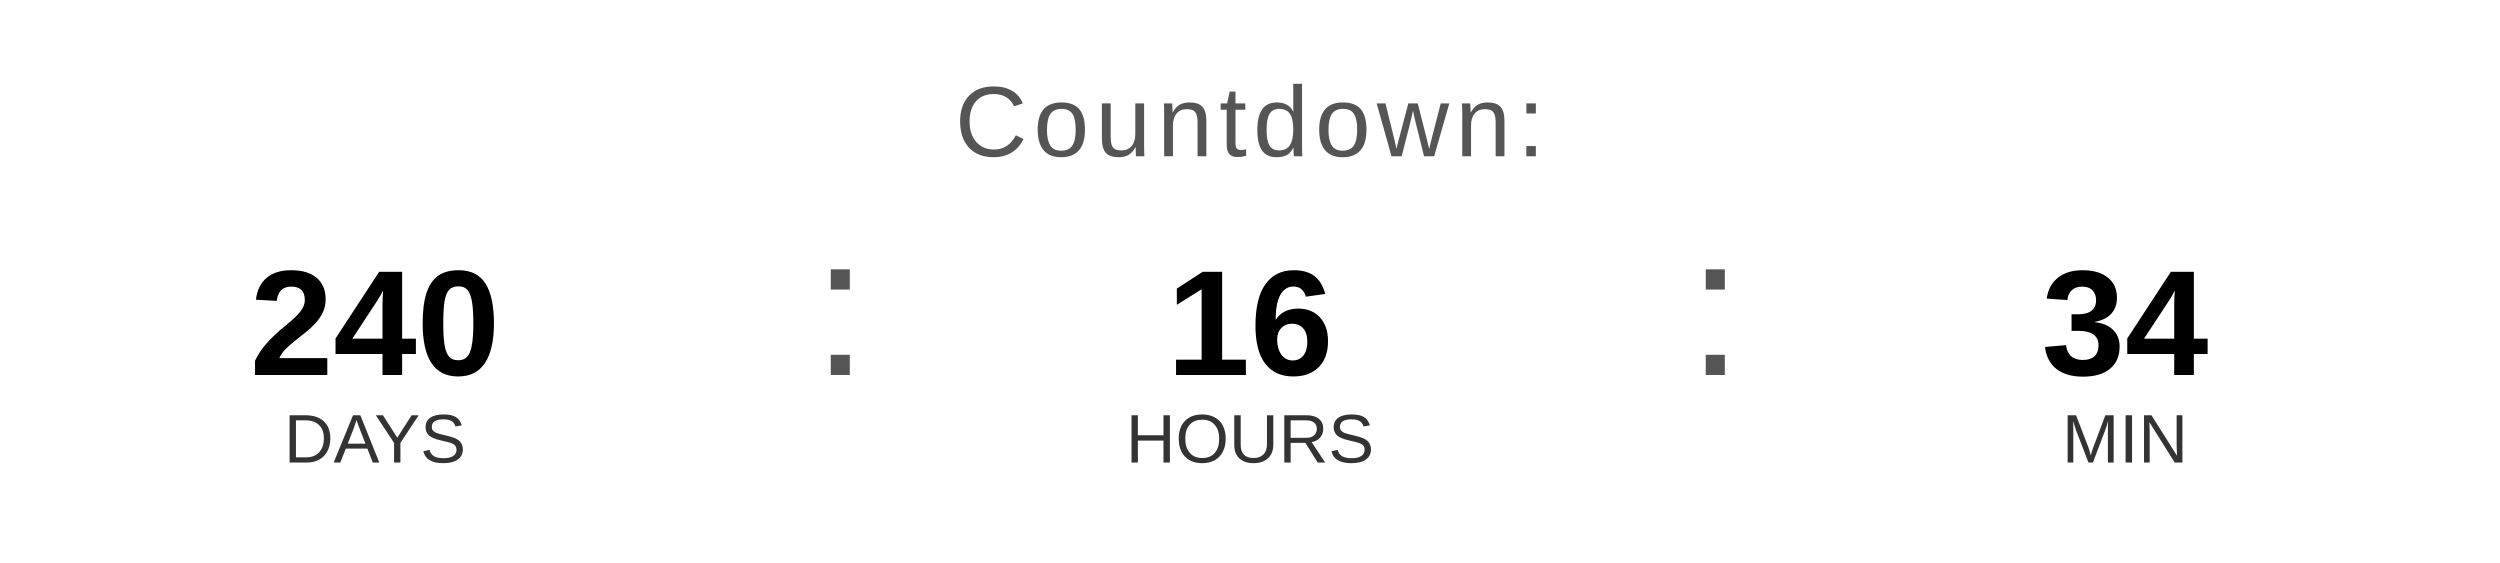
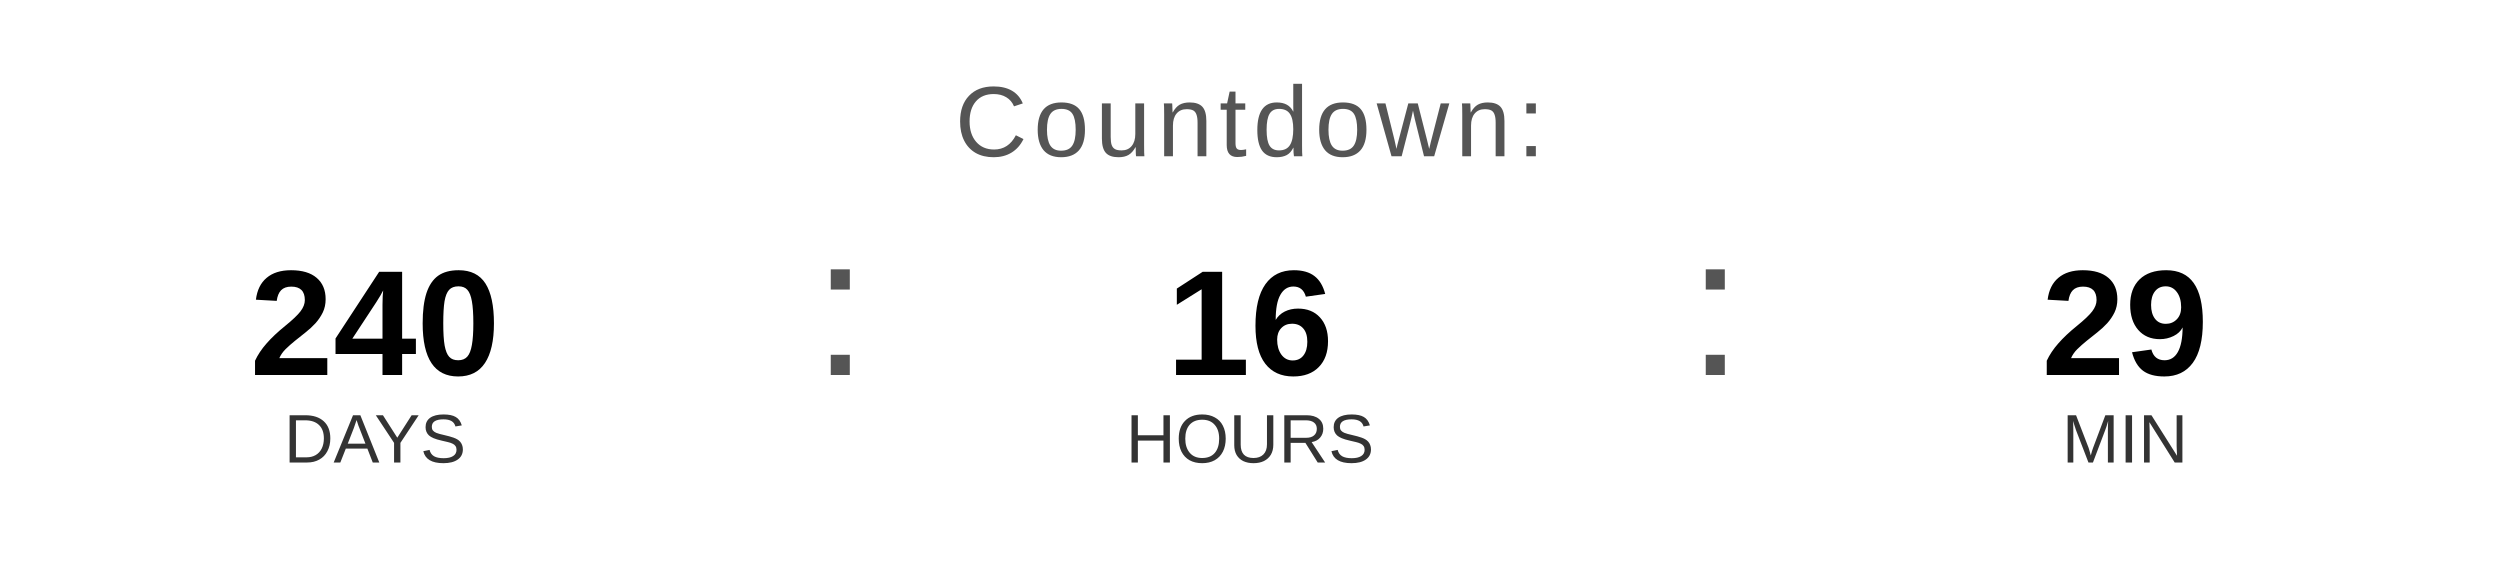
<svg xmlns="http://www.w3.org/2000/svg" width="400" height="90" viewBox="0 0 400 90">
  <text x="200" y="25" font-family="Arial, Helvetica, sans-serif" font-size="16" fill="#555555" text-anchor="middle" letter-spacing="1">
    Countdown:
  </text>
  <text x="60" y="60" font-family="Arial, Helvetica, sans-serif" font-size="24" font-weight="bold" fill="#000000" text-anchor="middle">240</text>
  <text x="60" y="74" font-family="Arial, Helvetica, sans-serif" font-size="11" fill="#333333" text-anchor="middle">DAYS</text>
  <text x="130" y="60" font-family="Arial, sans-serif" font-size="32" fill="#555555">:</text>
  <text x="200" y="60" font-family="Arial, Helvetica, sans-serif" font-size="24" font-weight="bold" fill="#000000" text-anchor="middle">16</text>
  <text x="200" y="74" font-family="Arial, Helvetica, sans-serif" font-size="11" fill="#333333" text-anchor="middle">HOURS</text>
  <text x="270" y="60" font-family="Arial, sans-serif" font-size="32" fill="#555555">:</text>
-   <text x="340" y="60" font-family="Arial, Helvetica, sans-serif" font-size="24" font-weight="bold" fill="#000000" text-anchor="middle">34</text>
+   <text x="340" y="60" font-family="Arial, Helvetica, sans-serif" font-size="24" font-weight="bold" fill="#000000" text-anchor="middle">29</text>
  <text x="340" y="74" font-family="Arial, Helvetica, sans-serif" font-size="11" fill="#333333" text-anchor="middle">MIN</text>
</svg>
